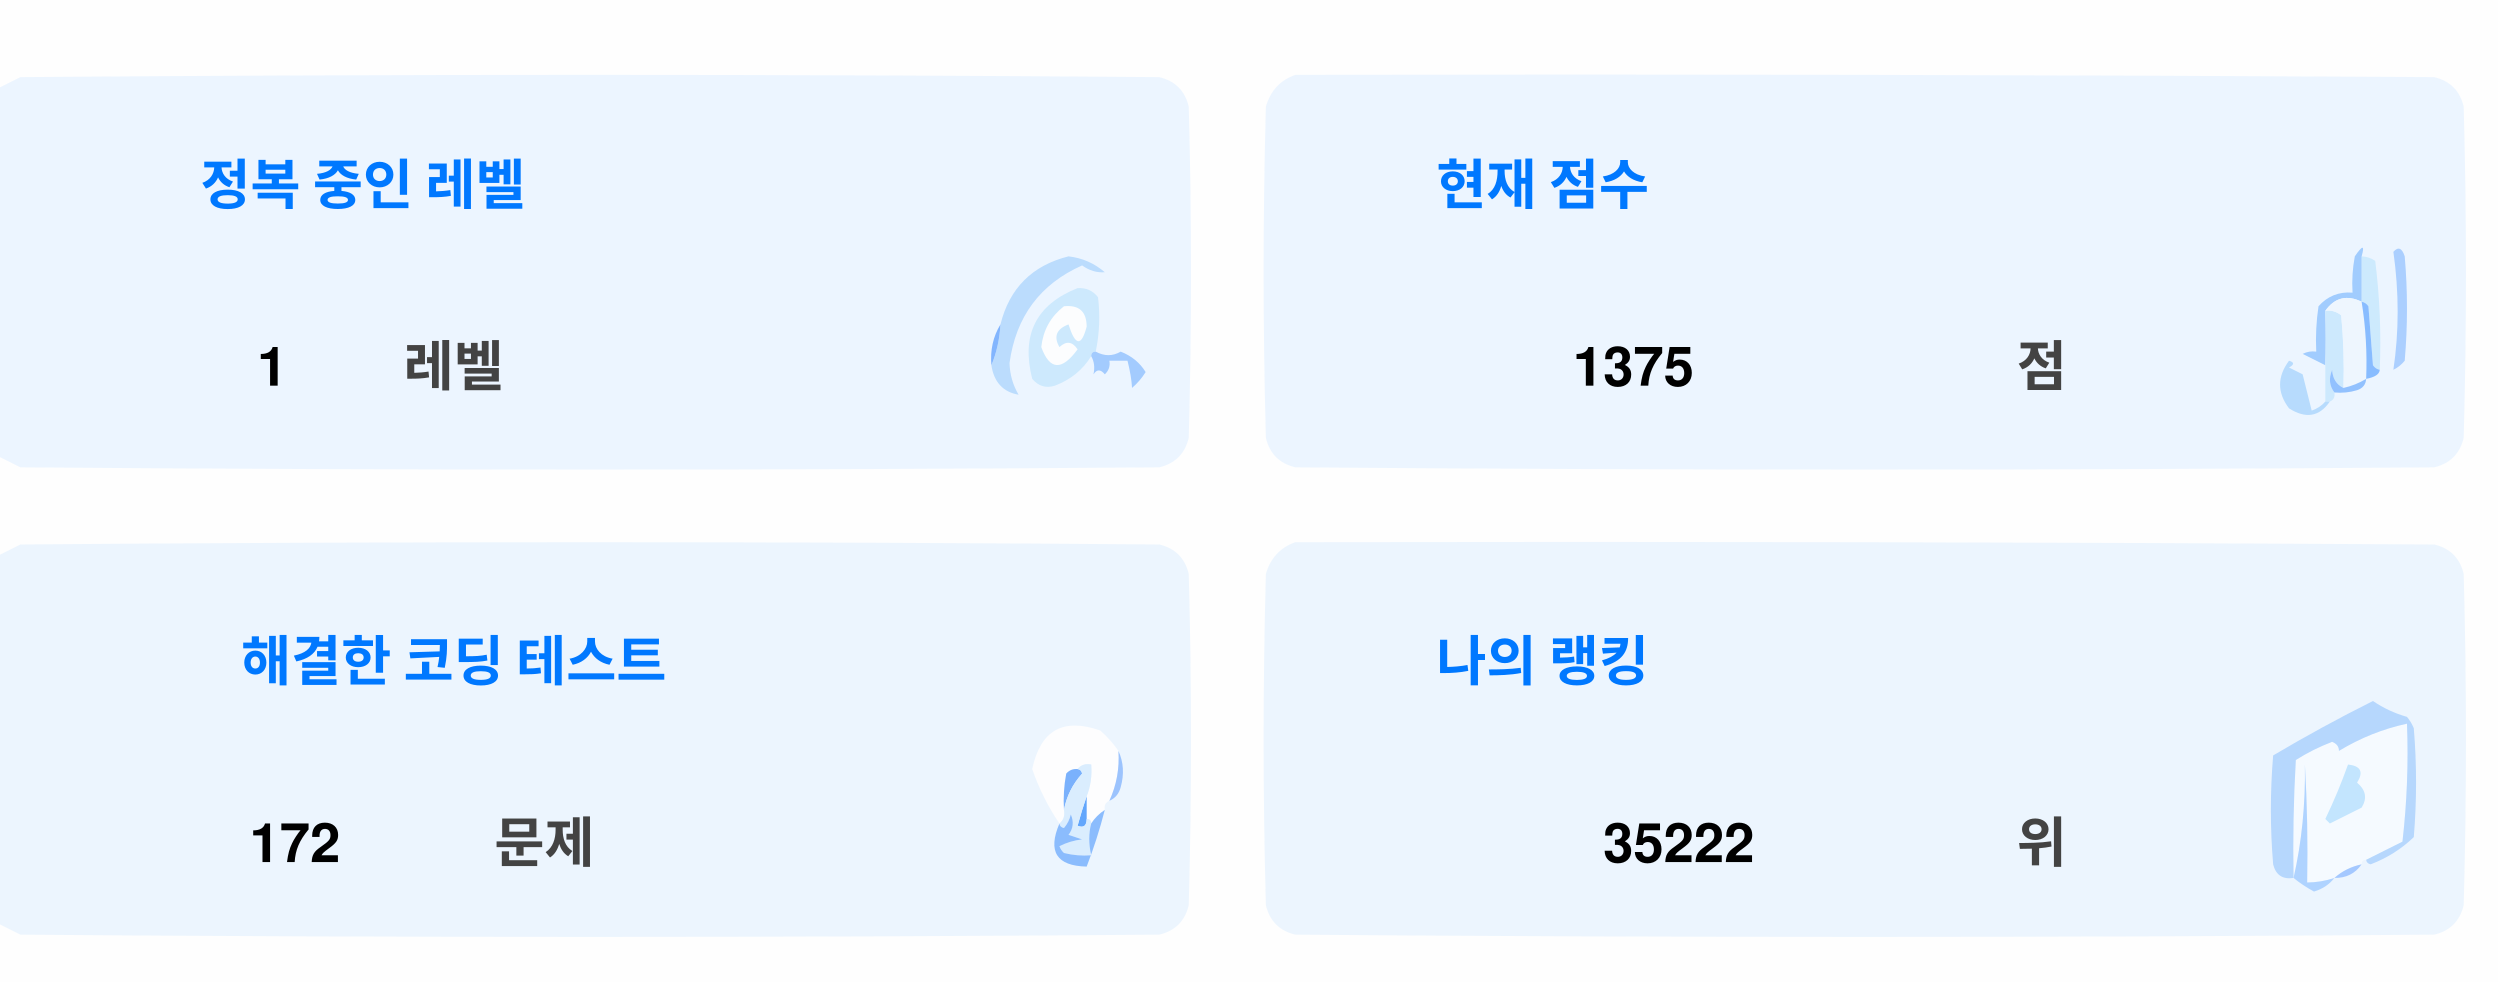
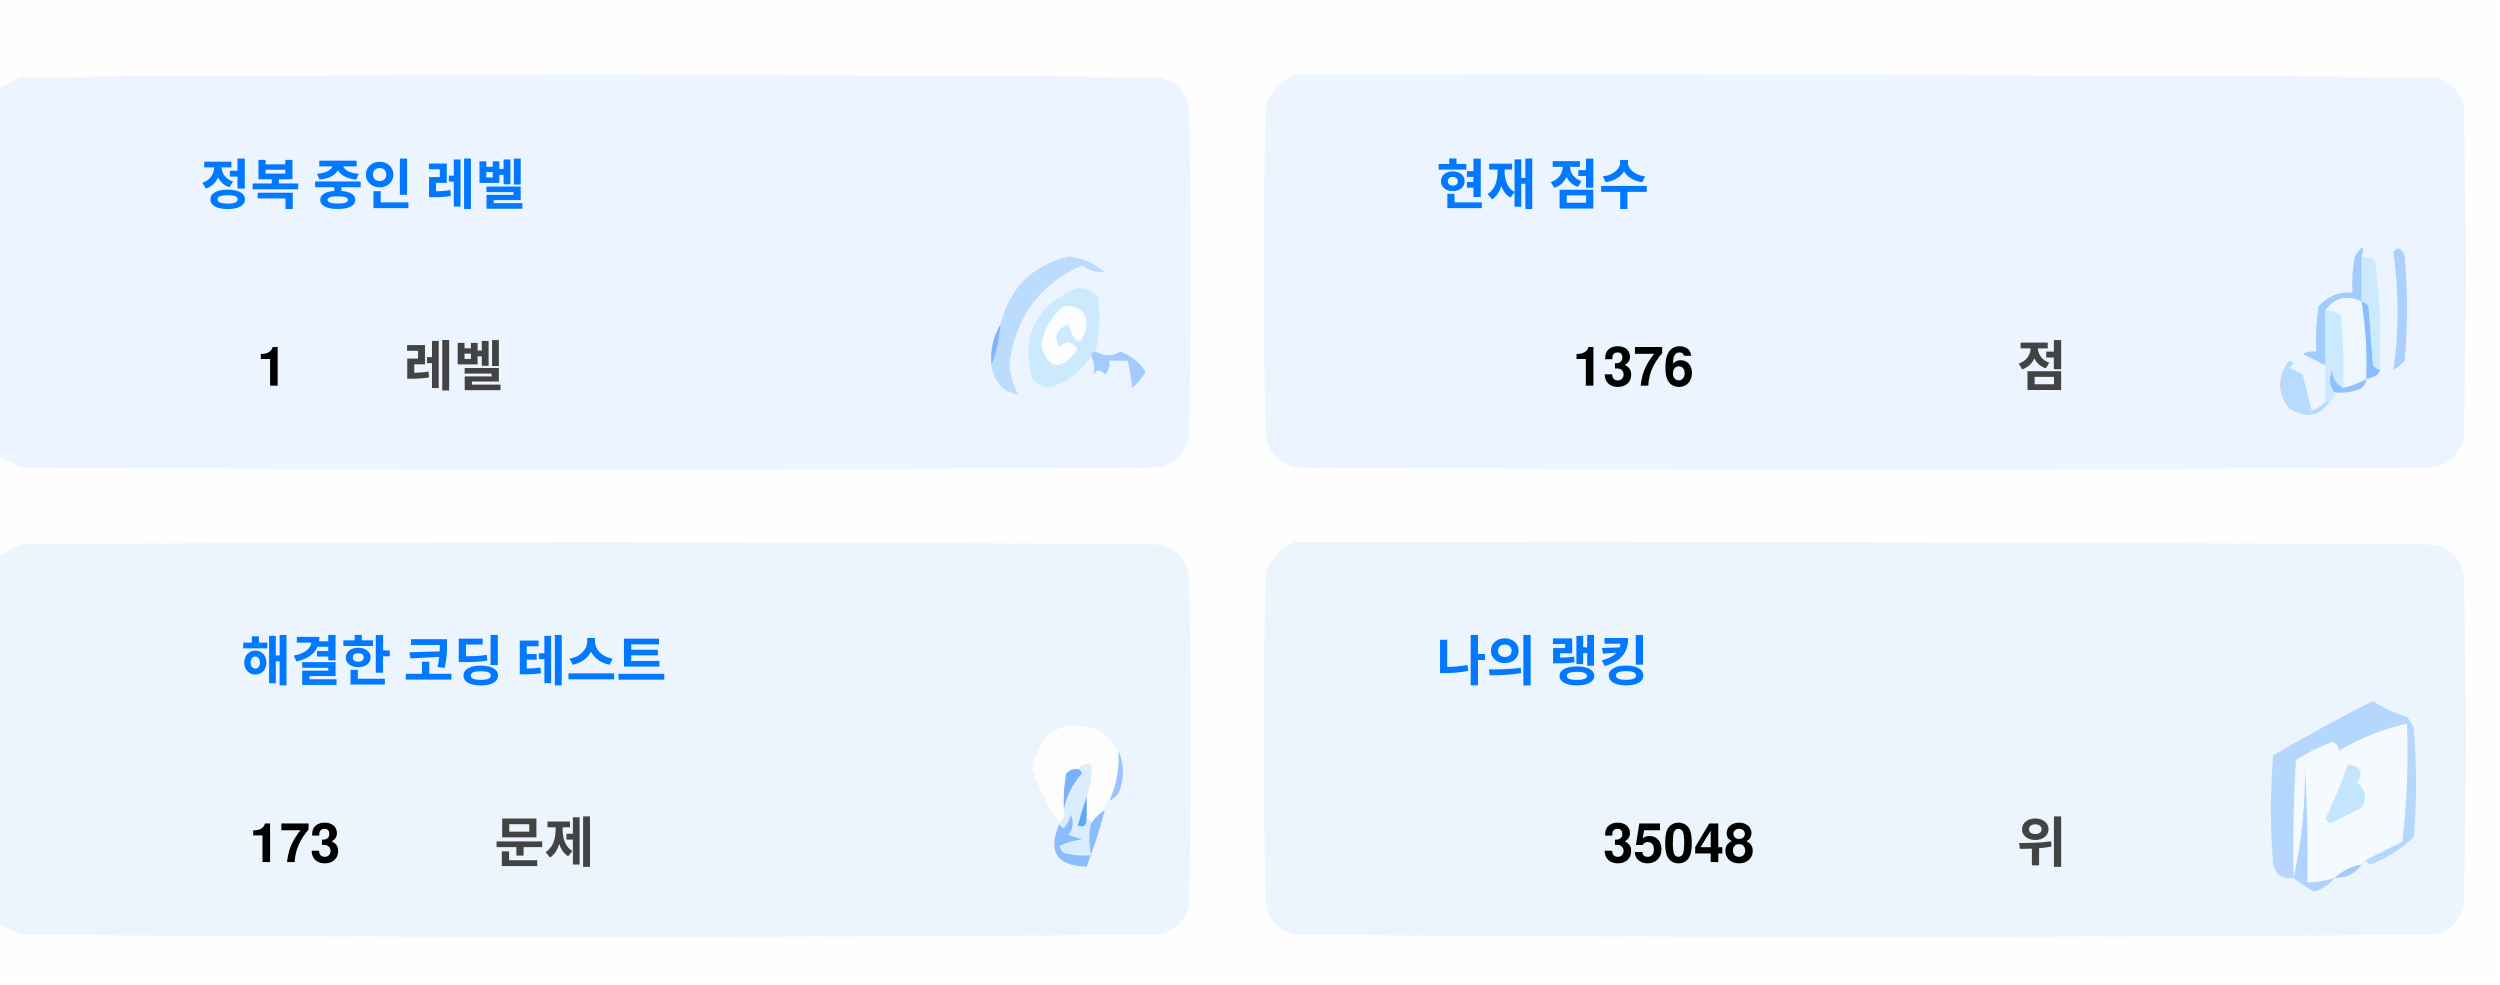
<svg xmlns="http://www.w3.org/2000/svg" version="1.1" width="551px" height="217px" style="shape-rendering:geometricPrecision; text-rendering:geometricPrecision; image-rendering:optimizeQuality; fill-rule:evenodd; clip-rule:evenodd">
  <style>.title {fill: #434343;font-size: 1rem;line-height: 1.5rem;font-weight: bold;font-family: -apple-system, BlinkMacSystemFont, Segoe UI, Helvetica, Arial, sans-serif, Apple Color Emoji, Segoe UI Emoji;}.desc {fill: #434343;font-size: 2.5rem;font-weight: bold;line-height: 1.5rem;font-family: -apple-system, BlinkMacSystemFont, Segoe UI, Helvetica, Arial, sans-serif, Apple Color Emoji, Segoe UI Emoji;}.desc-2 {fill: #434343;font-size: 1rem;font-weight: bold;line-height: 1.5rem;font-family: -apple-system, BlinkMacSystemFont, Segoe UI, Helvetica, Arial, sans-serif, Apple Color Emoji, Segoe UI Emoji;}.text, .desc {animation: twinkling 4s ease-in-out infinite;}@keyframes twinkling {40% { opacity: 1; }50% { opacity: 0.5; }60% { opacity: 1; }70% { opacity: 0.5; }80% { opacity: 1; }}</style>
  <g>
    <path style="opacity:1" fill="#fefefe" d="M -0.5,-0.5 C 183.167,-0.5 366.833,-0.5 550.5,-0.5C 550.5,71.833 550.5,144.167 550.5,216.5C 366.833,216.5 183.167,216.5 -0.5,216.5C -0.5,212.167 -0.5,207.833 -0.5,203.5C 1.14,204.32 2.807,205.153 4.5,206C 88.167,206.667 171.833,206.667 255.5,206C 259,205.167 261.167,203 262,199.5C 262.667,175.167 262.667,150.833 262,126.5C 261.167,123 259,120.833 255.5,120C 171.833,119.333 88.167,119.333 4.5,120C 2.807,120.847 1.14,121.68 -0.5,122.5C -0.5,115.167 -0.5,107.833 -0.5,100.5C 1.14,101.32 2.807,102.153 4.5,103C 88.167,103.667 171.833,103.667 255.5,103C 259,102.167 261.167,100 262,96.5C 262.667,72.167 262.667,47.833 262,23.5C 261.167,20 259,17.833 255.5,17C 171.833,16.333 88.167,16.333 4.5,17C 2.807,17.847 1.14,18.68 -0.5,19.5C -0.5,12.833 -0.5,6.167 -0.5,-0.5 Z" />
  </g>
  <g>
    <path style="opacity:1" fill="#ecf5ff" d="M -0.5,100.5 C -0.5,73.5 -0.5,46.5 -0.5,19.5C 1.14,18.68 2.807,17.847 4.5,17C 88.167,16.333 171.833,16.333 255.5,17C 259,17.833 261.167,20 262,23.5C 262.667,47.833 262.667,72.167 262,96.5C 261.167,100 259,102.167 255.5,103C 171.833,103.667 88.167,103.667 4.5,103C 2.807,102.153 1.14,101.32 -0.5,100.5 Z" />
  </g>
  <g>
    <path style="opacity:1" fill="#ecf5ff" d="M 285.5,16.5 C 369.167,16.333 452.834,16.5 536.5,17C 540,17.833 542.167,20 543,23.5C 543.667,47.833 543.667,72.167 543,96.5C 542.167,100 540,102.167 536.5,103C 452.833,103.667 369.167,103.667 285.5,103C 282,102.167 279.833,100 279,96.5C 278.333,72.167 278.333,47.833 279,23.5C 280.018,19.985 282.185,17.652 285.5,16.5 Z" />
  </g>
  <g>
    <path style="opacity:1" fill="#cdeafd" d="M 520.5,56.5 C 521.583,56.539 522.583,56.873 523.5,57.5C 524.498,65.472 524.831,73.472 524.5,81.5C 523.883,81.389 523.383,81.056 523,80.5C 522.667,76.167 522.333,71.833 522,67.5C 521.617,66.944 521.117,66.611 520.5,66.5C 520.5,63.167 520.5,59.833 520.5,56.5 Z" />
  </g>
  <g>
    <path style="opacity:1" fill="#abcfff" d="M 527.5,55.5 C 528.566,54.308 529.399,54.641 530,56.5C 530.667,64.167 530.667,71.833 530,79.5C 529.311,80.357 528.478,81.023 527.5,81.5C 528.758,73.08 528.758,64.414 527.5,55.5 Z" />
  </g>
  <g>
    <path style="opacity:1" fill="#bbdcfd" d="M 218.5,80.5 C 219.657,77.727 220.324,74.727 220.5,71.5C 222.49,63.51 227.49,58.51 235.5,56.5C 238.528,56.847 241.194,58.014 243.5,60C 241.744,60.141 240.078,59.641 238.5,58.5C 229.247,62.607 223.914,69.773 222.5,80C 222.565,82.526 223.232,84.859 224.5,87C 221.07,86.397 219.07,84.231 218.5,80.5 Z" />
  </g>
  <g>
    <path style="opacity:1" fill="#cde9fd" d="M 241.5,77.5 C 240.833,77.5 240.5,77.833 240.5,78.5C 238.628,81.529 235.961,83.695 232.5,85C 230.536,85.624 228.869,85.124 227.5,83.5C 225.021,73.791 228.354,67.124 237.5,63.5C 239.374,63.39 240.874,64.056 242,65.5C 242.497,69.524 242.331,73.524 241.5,77.5 Z" />
  </g>
  <g>
    <path style="opacity:1" fill="#fcfdfe" d="M 234.5,67.5 C 237.826,67.162 239.493,68.662 239.5,72C 238.334,76.434 237,76.267 235.5,71.5C 232.832,72.515 232.166,74.182 233.5,76.5C 235.017,75.089 236.351,75.256 237.5,77C 234.006,81.771 231.34,81.605 229.5,76.5C 229.904,72.771 231.571,69.771 234.5,67.5 Z" />
  </g>
  <g>
    <path style="opacity:1" fill="#a1ccfe" d="M 520.5,56.5 C 520.5,59.833 520.5,63.167 520.5,66.5C 517.238,64.922 514.572,65.589 512.5,68.5C 512.617,72.81 512.617,76.81 512.5,80.5C 510.86,79.68 509.193,78.847 507.5,78C 508.448,77.517 509.448,77.35 510.5,77.5C 510.335,74.15 510.502,70.817 511,67.5C 512.995,65.253 515.495,64.253 518.5,64.5C 518.336,61.813 518.503,59.146 519,56.5C 520.731,53.969 521.231,53.969 520.5,56.5 Z" />
  </g>
  <g>
    <path style="opacity:1" fill="#cde9fd" d="M 512.5,68.5 C 513.822,68.33 514.989,68.663 516,69.5C 516.499,74.823 516.666,80.156 516.5,85.5C 514.955,84.77 514.122,83.437 514,81.5C 513.22,83.387 513.387,85.054 514.5,86.5C 514.672,87.492 514.338,88.158 513.5,88.5C 513.167,88.5 512.833,88.5 512.5,88.5C 512.5,85.833 512.5,83.167 512.5,80.5C 512.617,76.81 512.617,72.81 512.5,68.5 Z" />
  </g>
  <g>
    <path style="opacity:1" fill="#eef6fe" d="M 520.5,66.5 C 521.407,72.106 521.74,77.773 521.5,83.5C 519.95,84.441 518.284,85.108 516.5,85.5C 516.666,80.156 516.499,74.823 516,69.5C 514.989,68.663 513.822,68.33 512.5,68.5C 514.572,65.589 517.238,64.922 520.5,66.5 Z" />
  </g>
  <g>
    <path style="opacity:1" fill="#88bcff" d="M 520.5,66.5 C 521.117,66.611 521.617,66.944 522,67.5C 522.333,71.833 522.667,76.167 523,80.5C 523.383,81.056 523.883,81.389 524.5,81.5C 524.445,82.469 523.445,83.136 521.5,83.5C 521.74,77.773 521.407,72.106 520.5,66.5 Z" />
  </g>
  <g>
    <path style="opacity:1" fill="#82b5fe" d="M 220.5,71.5 C 220.324,74.727 219.657,77.727 218.5,80.5C 218.215,77.171 218.882,74.171 220.5,71.5 Z" />
  </g>
  <g>
    <path style="opacity:1" fill="#a3cbfe" d="M 240.5,78.5 C 240.5,77.833 240.833,77.5 241.5,77.5C 243.391,78.536 245.224,78.536 247,77.5C 249.391,78.429 251.225,79.929 252.5,82C 251.681,83.319 250.681,84.486 249.5,85.5C 249.409,83.777 249.075,81.777 248.5,79.5C 247.167,79.5 245.833,79.5 244.5,79.5C 244.719,80.675 244.386,81.675 243.5,82.5C 242.575,81.359 241.741,81.359 241,82.5C 241.331,80.981 241.164,79.648 240.5,78.5 Z" />
  </g>
  <g>
    <path style="opacity:1" fill="#b7dbfd" d="M 512.5,88.5 C 512.833,88.5 513.167,88.5 513.5,88.5C 511.199,91.857 508.199,92.357 504.5,90C 501.872,86.535 501.872,83.035 504.5,79.5C 505.696,79.846 505.696,80.346 504.5,81C 505.5,81.5 506.5,82 507.5,82.5C 508.167,85.167 508.833,87.833 509.5,90.5C 510.739,90.058 511.739,89.391 512.5,88.5 Z" />
  </g>
  <g>
    <path style="opacity:1" fill="#92c1fe" d="M 516.5,85.5 C 518.284,85.108 519.95,84.441 521.5,83.5C 521.423,84.75 520.756,85.583 519.5,86C 517.866,86.493 516.199,86.66 514.5,86.5C 513.387,85.054 513.22,83.387 514,81.5C 514.122,83.437 514.955,84.77 516.5,85.5 Z" />
  </g>
  <g>
    <path style="opacity:1" fill="#ecf5fe" d="M -0.5,203.5 C -0.5,176.5 -0.5,149.5 -0.5,122.5C 1.14,121.68 2.807,120.847 4.5,120C 88.167,119.333 171.833,119.333 255.5,120C 259,120.833 261.167,123 262,126.5C 262.667,150.833 262.667,175.167 262,199.5C 261.167,203 259,205.167 255.5,206C 171.833,206.667 88.167,206.667 4.5,206C 2.807,205.153 1.14,204.32 -0.5,203.5 Z" />
  </g>
  <g>
    <path style="opacity:1" fill="#ecf5fe" d="M 285.5,119.5 C 369.167,119.333 452.834,119.5 536.5,120C 540,120.833 542.167,123 543,126.5C 543.667,150.833 543.667,175.167 543,199.5C 542.167,203 540,205.167 536.5,206C 452.833,206.667 369.167,206.667 285.5,206C 282,205.167 279.833,203 279,199.5C 278.333,175.167 278.333,150.833 279,126.5C 280.018,122.985 282.185,120.652 285.5,119.5 Z" />
  </g>
  <g>
    <path style="opacity:1" fill="#fdfdfe" d="M 246.5,165.5 C 246.758,169.367 246.092,173.034 244.5,176.5C 243.662,176.842 243.328,177.508 243.5,178.5C 242.272,179.306 241.272,180.306 240.5,181.5C 240.5,180.833 240.167,180.5 239.5,180.5C 239.5,178.833 239.5,177.167 239.5,175.5C 240.369,173.283 240.702,170.95 240.5,168.5C 239.209,168.263 238.209,168.596 237.5,169.5C 236.504,169.414 235.671,169.748 235,170.5C 234.503,173.146 234.336,175.813 234.5,178.5C 234.737,179.791 234.404,180.791 233.5,181.5C 230.986,177.806 228.986,173.806 227.5,169.5C 229.309,160.957 234.309,158.124 242.5,161C 244.07,162.397 245.404,163.897 246.5,165.5 Z" />
  </g>
  <g>
    <path style="opacity:1" fill="#f5faff" d="M 521.5,189.5 C 520.833,189.5 520.5,189.833 520.5,190.5C 518.181,190.992 516.181,191.992 514.5,193.5C 512.565,194.15 510.565,194.483 508.5,194.5C 508.666,185.827 508.5,177.16 508,168.5C 508.141,177.227 507.308,185.56 505.5,193.5C 505.334,184.827 505.5,176.16 506,167.5C 508.527,165.903 511.194,164.57 514,163.5C 515.011,163.892 515.511,164.559 515.5,165.5C 520.21,162.641 525.21,160.641 530.5,159.5C 530.831,168.192 530.498,176.859 529.5,185.5C 526.807,186.847 524.14,188.18 521.5,189.5 Z" />
  </g>
  <g>
    <path style="opacity:1" fill="#b6d7fd" d="M 521.5,189.5 C 524.14,188.18 526.807,186.847 529.5,185.5C 530.498,176.859 530.831,168.192 530.5,159.5C 525.21,160.641 520.21,162.641 515.5,165.5C 515.511,164.559 515.011,163.892 514,163.5C 511.194,164.57 508.527,165.903 506,167.5C 505.5,176.16 505.334,184.827 505.5,193.5C 503.089,193.863 501.589,192.863 501,190.5C 500.333,182.5 500.333,174.5 501,166.5C 508.173,162.246 515.507,158.246 523,154.5C 525.304,156.068 527.804,157.235 530.5,158C 531.126,158.75 531.626,159.584 532,160.5C 532.667,168.5 532.667,176.5 532,184.5C 529.292,187.111 526.125,189.111 522.5,190.5C 521.893,190.376 521.56,190.043 521.5,189.5 Z" />
  </g>
  <g>
    <path style="opacity:1" fill="#c3e5fe" d="M 517.5,168.5 C 520.317,168.801 520.984,170.134 519.5,172.5C 521.439,174.122 521.772,175.956 520.5,178C 518.167,179.167 515.833,180.333 513.5,181.5C 513.167,181.167 512.833,180.833 512.5,180.5C 514.414,176.515 516.081,172.515 517.5,168.5 Z" />
  </g>
  <g>
    <path style="opacity:1" fill="#7ab1fc" d="M 237.5,169.5 C 238.043,169.56 238.376,169.893 238.5,170.5C 236.395,172.836 235.062,175.503 234.5,178.5C 234.336,175.813 234.503,173.146 235,170.5C 235.671,169.748 236.504,169.414 237.5,169.5 Z" />
  </g>
  <g>
    <path style="opacity:1" fill="#afd3ff" d="M 514.5,193.5 C 513.378,194.947 511.878,195.947 510,196.5C 508.348,195.601 506.848,194.601 505.5,193.5C 507.308,185.56 508.141,177.227 508,168.5C 508.5,177.16 508.666,185.827 508.5,194.5C 510.565,194.483 512.565,194.15 514.5,193.5 Z" />
  </g>
  <g>
    <path style="opacity:1" fill="#9cc3fd" d="M 246.5,165.5 C 247.634,167.966 247.801,170.633 247,173.5C 246.623,174.942 245.79,175.942 244.5,176.5C 246.092,173.034 246.758,169.367 246.5,165.5 Z" />
  </g>
  <g>
    <path style="opacity:1" fill="#62a6fc" d="M 239.5,175.5 C 239.5,177.167 239.5,178.833 239.5,180.5C 239.483,182.028 238.816,182.528 237.5,182C 238.117,179.723 238.784,177.556 239.5,175.5 Z" />
  </g>
  <g>
    <path style="opacity:1" fill="#daedfe" d="M 237.5,169.5 C 238.209,168.596 239.209,168.263 240.5,168.5C 240.702,170.95 240.369,173.283 239.5,175.5C 238.784,177.556 238.117,179.723 237.5,182C 238.816,182.528 239.483,182.028 239.5,180.5C 240.167,180.5 240.5,180.833 240.5,181.5C 239.918,183.669 239.918,186.002 240.5,188.5C 238.473,188.662 236.473,188.495 234.5,188C 234.043,187.586 233.709,187.086 233.5,186.5C 235.078,185.702 236.744,185.202 238.5,185C 237.5,184.667 236.5,184.333 235.5,184C 236.554,182.612 236.72,181.112 236,179.5C 235.751,180.624 235.251,181.624 234.5,182.5C 233.893,182.376 233.56,182.043 233.5,181.5C 234.404,180.791 234.737,179.791 234.5,178.5C 235.062,175.503 236.395,172.836 238.5,170.5C 238.376,169.893 238.043,169.56 237.5,169.5 Z" />
  </g>
  <g>
    <path style="opacity:1" fill="#8bbcfd" d="M 243.5,178.5 C 242.395,182.803 241.062,186.969 239.5,191C 232.857,190.847 230.857,187.68 233.5,181.5C 233.56,182.043 233.893,182.376 234.5,182.5C 235.251,181.624 235.751,180.624 236,179.5C 236.72,181.112 236.554,182.612 235.5,184C 236.5,184.333 237.5,184.667 238.5,185C 236.744,185.202 235.078,185.702 233.5,186.5C 233.709,187.086 234.043,187.586 234.5,188C 236.473,188.495 238.473,188.662 240.5,188.5C 239.918,186.002 239.918,183.669 240.5,181.5C 241.272,180.306 242.272,179.306 243.5,178.5 Z" />
  </g>
  <g>
    <path style="opacity:1" fill="#a4c8ff" d="M 520.5,190.5 C 519.089,192.539 517.089,193.539 514.5,193.5C 516.181,191.992 518.181,190.992 520.5,190.5 Z" />
  </g>
  <text text-anchor="middle" x="80" y="45" class="title" style="fill:#0078ff;" stroke="#none" stroke-width="1">정복 중인 레벨</text>
  <text text-anchor="middle" x="60" y="85" class="desc" style="fill:#000000;" stroke="#none" stroke-width="1">1</text>
  <text text-anchor="middle" x="100" y="85" class="desc-2" style="fill:#434343;" stroke="#none" stroke-width="1">레벨</text>
  <text text-anchor="middle" x="340" y="45" class="title" style="fill:#0078ff;" stroke="#none" stroke-width="1">현재 점수</text>
-   <text text-anchor="middle" x="360" y="85" class="desc" style="fill:#000000;" stroke="#none" stroke-width="1">1375</text>
+   <text text-anchor="middle" x="360" y="85" class="desc" style="fill:#000000;" stroke="#none" stroke-width="1">1376</text>
  <text text-anchor="middle" x="450" y="85" class="desc-2" style="fill:#434343;" stroke="#none" stroke-width="1">점</text>
  <text text-anchor="middle" x="100" y="150" class="title" style="fill:#0078ff;" stroke="#none" stroke-width="1">해결한 코딩 테스트</text>
-   <text text-anchor="middle" x="65" y="190" class="desc" style="fill:#000000;" stroke="#none" stroke-width="1">172</text>
+   <text text-anchor="middle" x="65" y="190" class="desc" style="fill:#000000;" stroke="#none" stroke-width="1">173</text>
  <text text-anchor="middle" x="120" y="190" class="desc-2" style="fill:#434343;" stroke="#none" stroke-width="1">문제</text>
  <text text-anchor="middle" x="340" y="150" class="title" style="fill:#0078ff;" stroke="#none" stroke-width="1">나의 랭킹</text>
-   <text text-anchor="middle" x="370" y="190" class="desc" style="fill:#000000;" stroke="#none" stroke-width="1">35222</text>
+   <text text-anchor="middle" x="370" y="190" class="desc" style="fill:#000000;" stroke="#none" stroke-width="1">35048</text>
  <text text-anchor="middle" x="450" y="190" class="desc-2" style="fill:#434343;" stroke="#none" stroke-width="1">위</text>
</svg>
